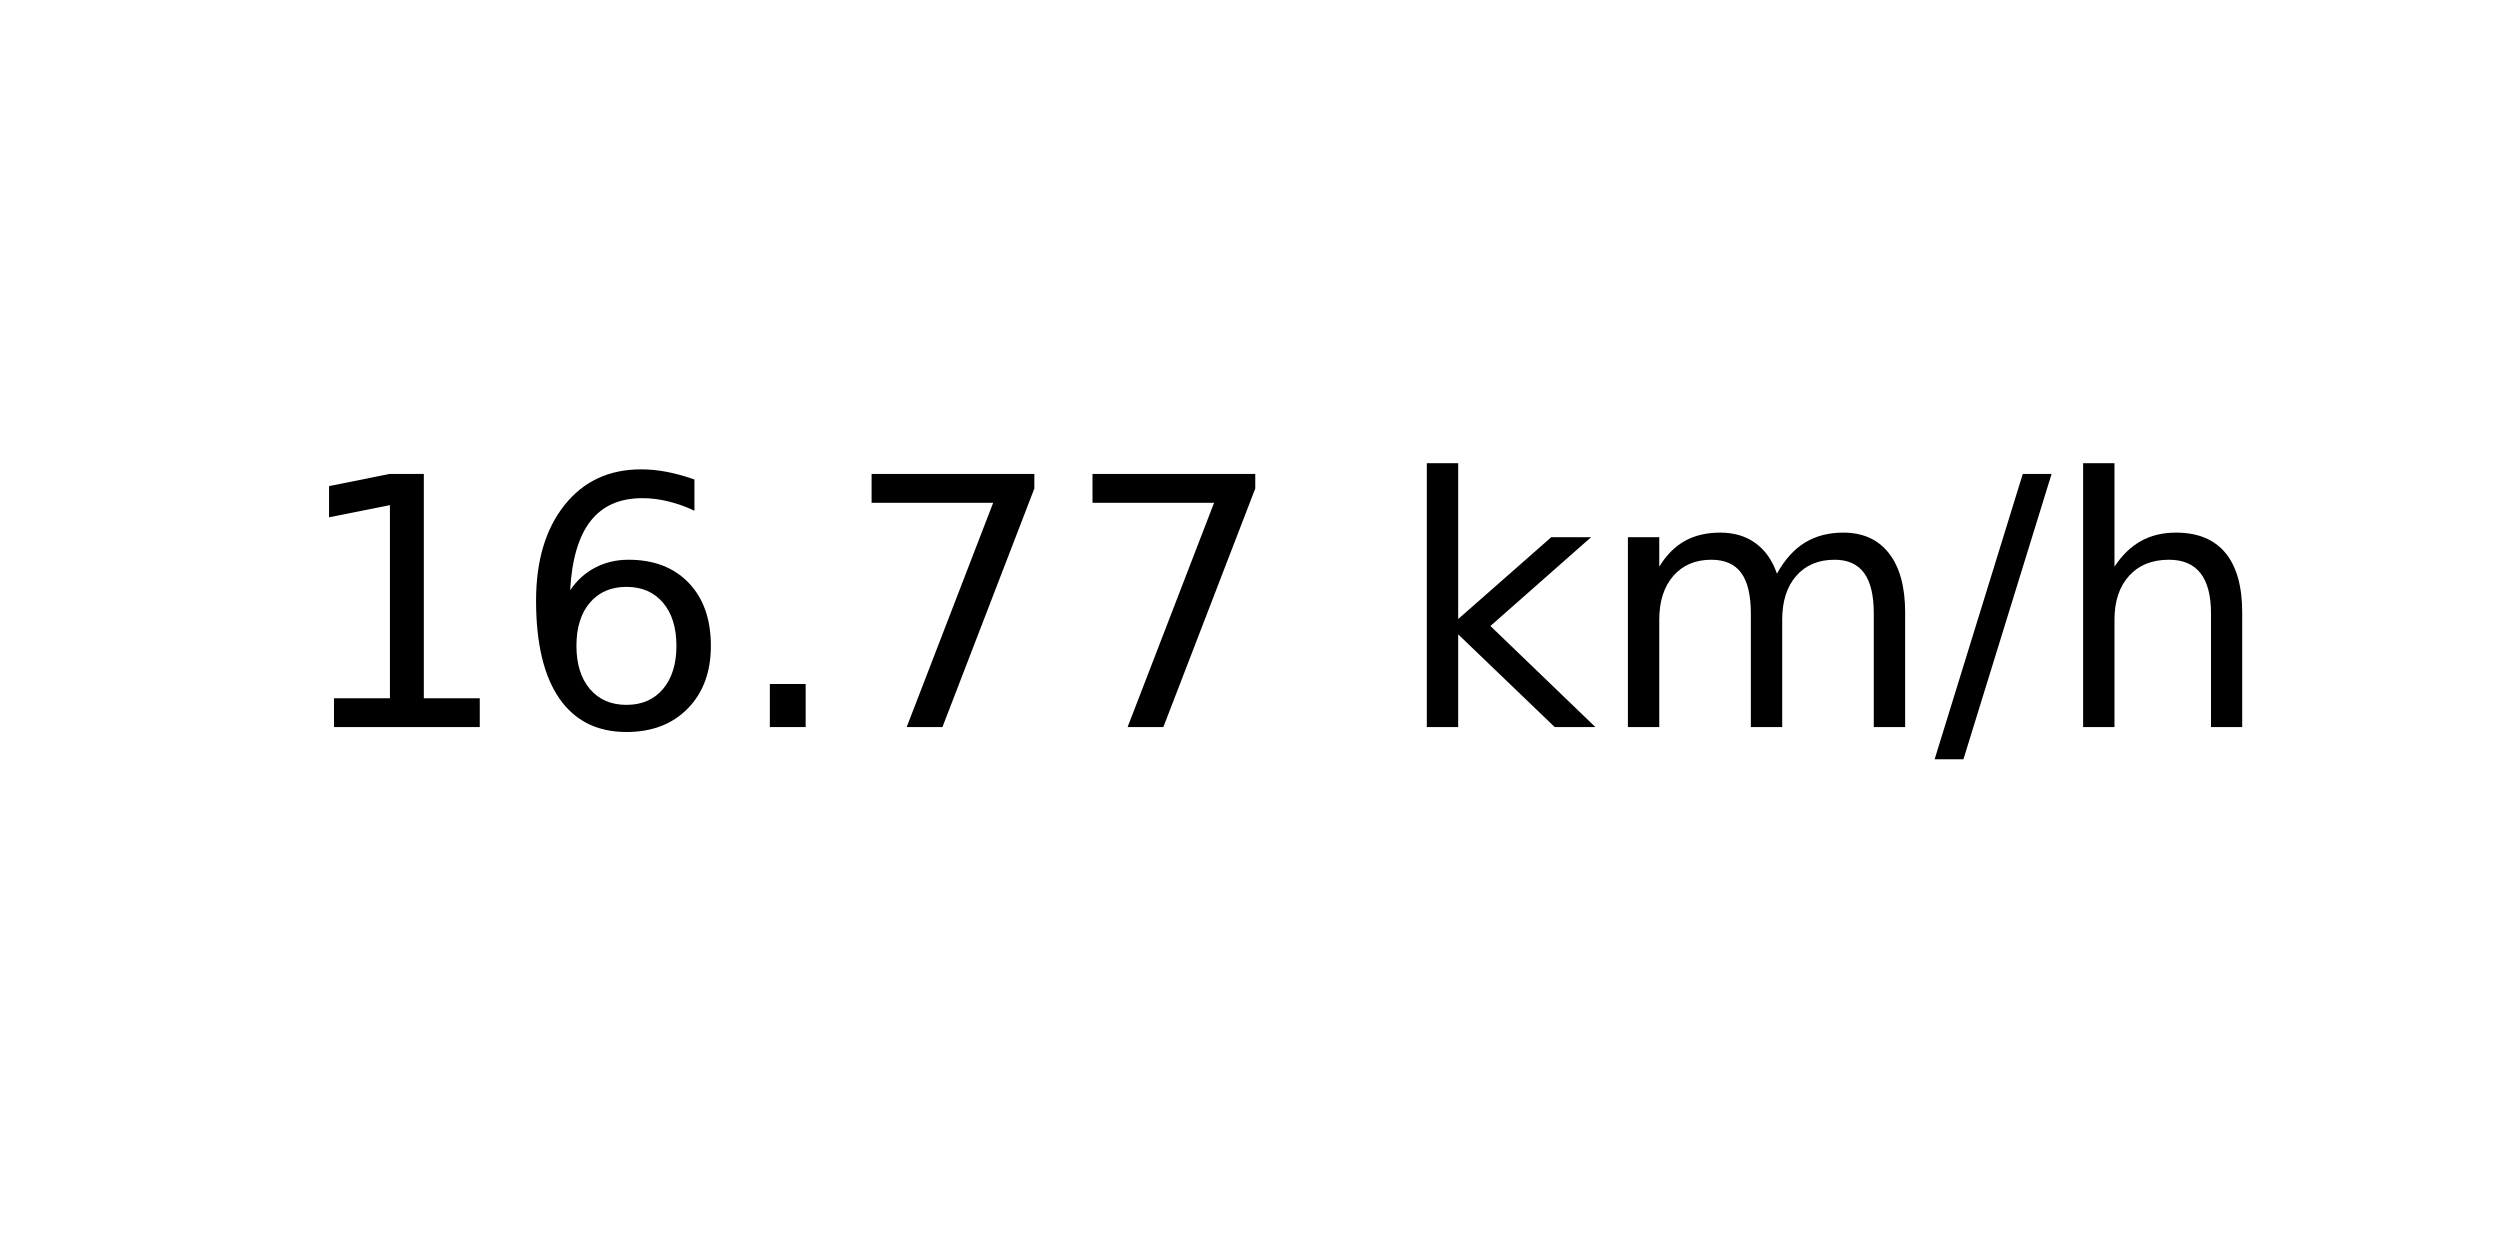
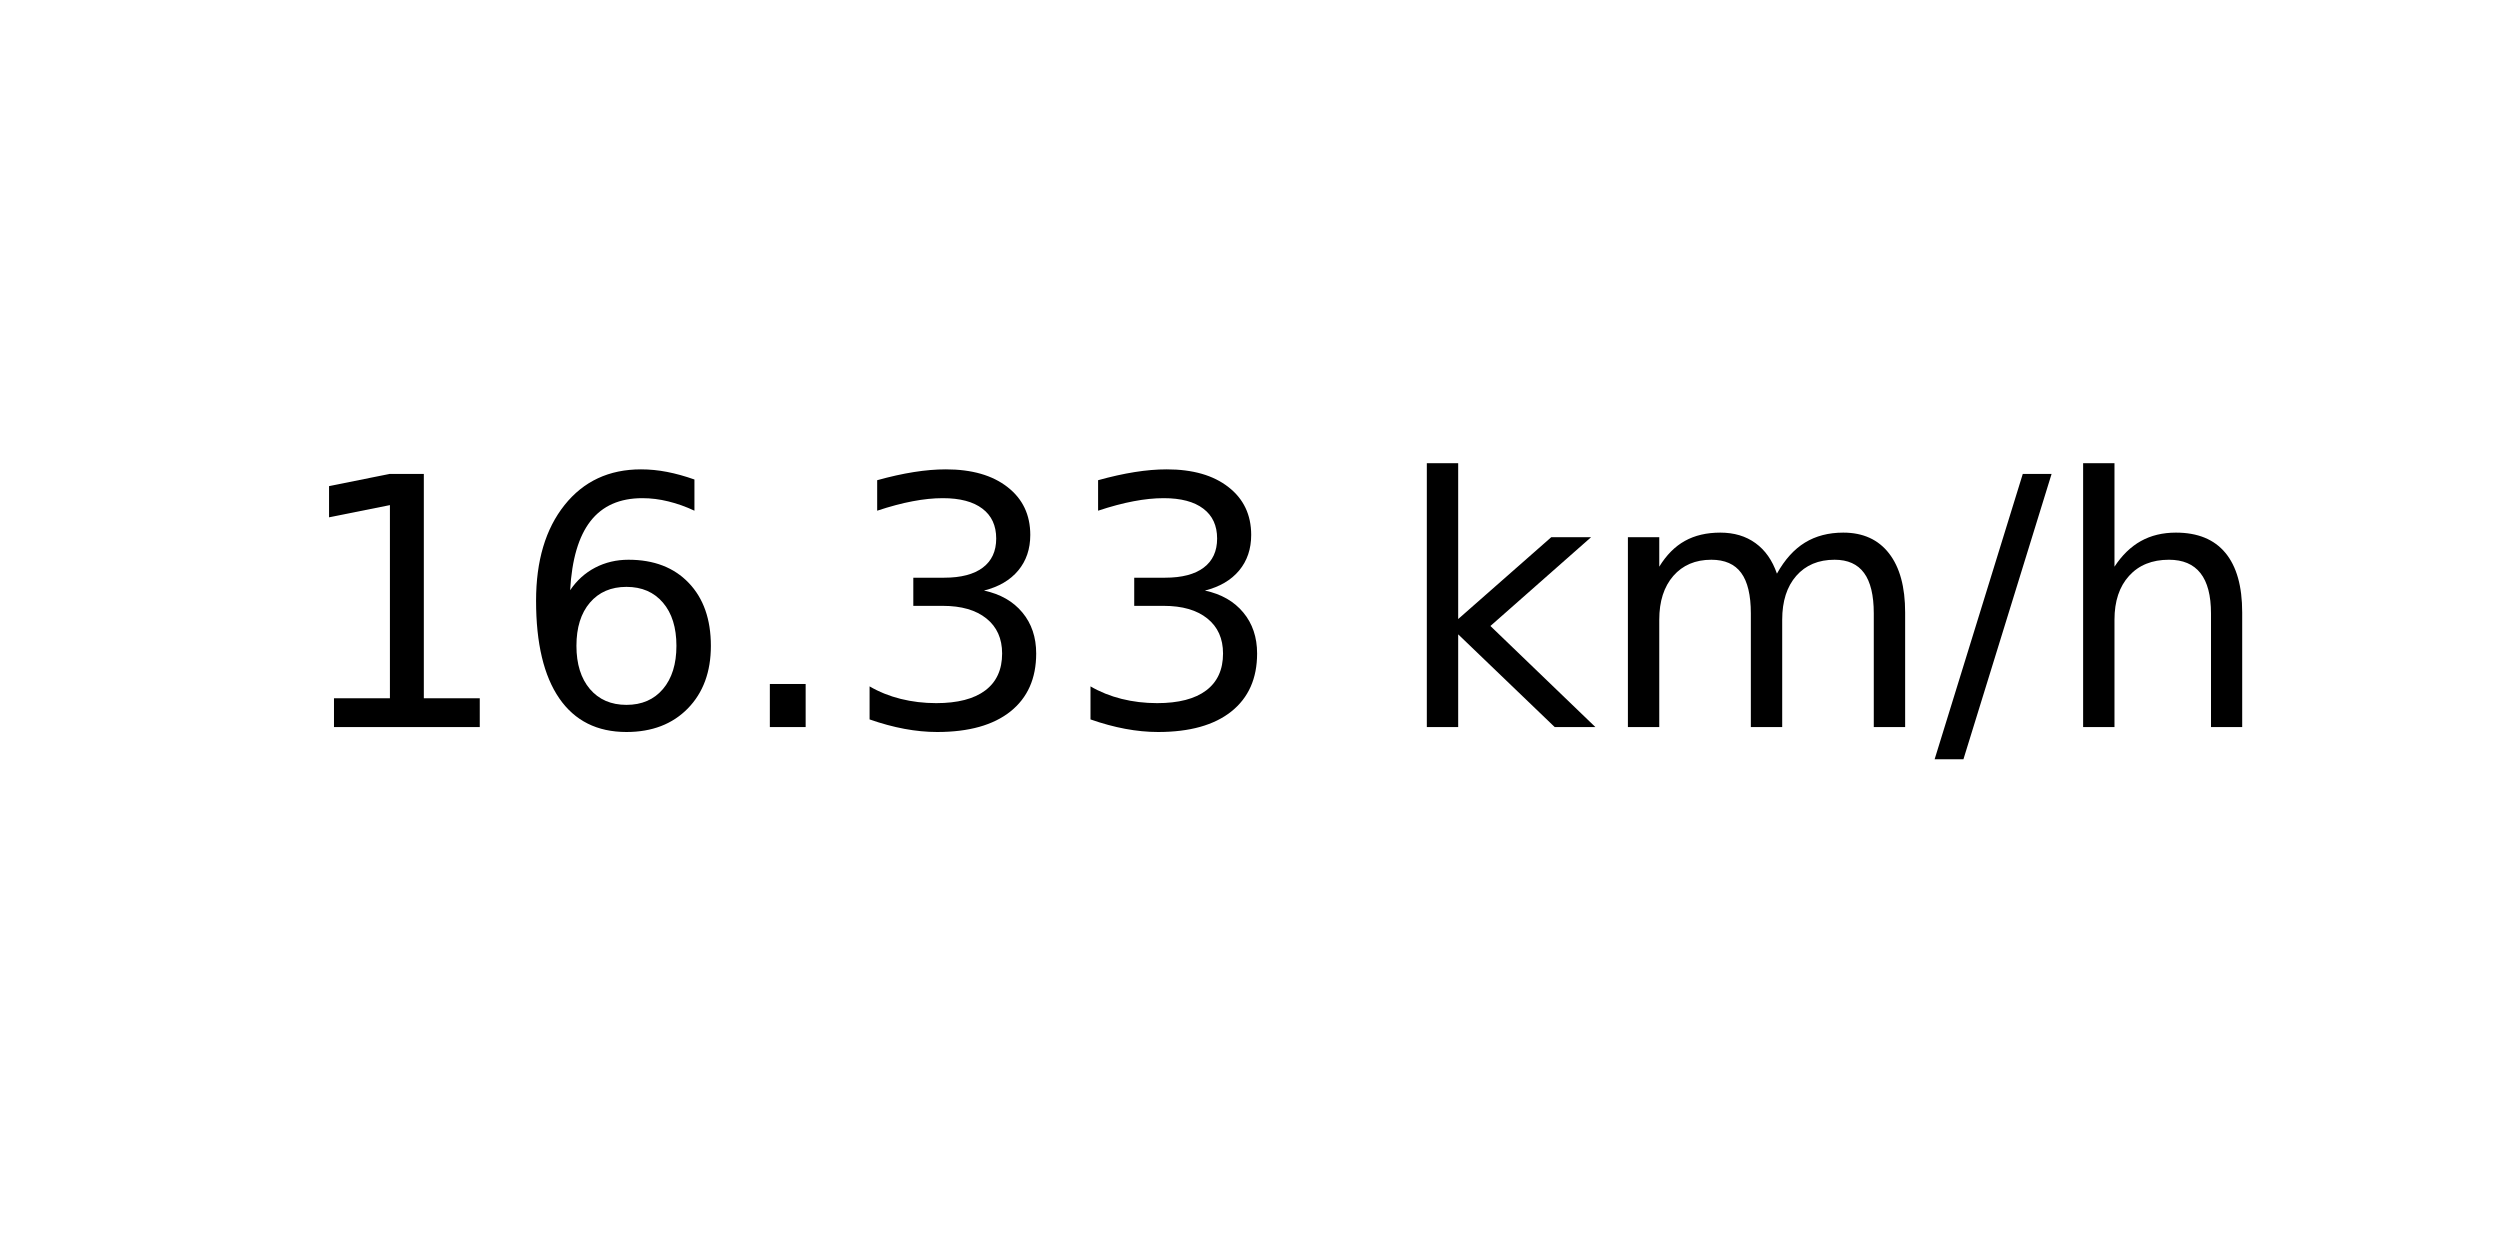
<svg xmlns="http://www.w3.org/2000/svg" xmlns:xlink="http://www.w3.org/1999/xlink" width="72pt" height="36pt" viewBox="0 0 72 36" version="1.1">
  <defs>
    <style type="text/css">*{stroke-linejoin: round; stroke-linecap: butt}</style>
  </defs>
  <g id="figure_1">
    <g id="axes_1">
      <g id="text_1">
        <g transform="translate(8.378125 20.93937) scale(0.1 -0.1)">
          <defs>
            <path id="DejaVuSans-31" d="M 794 531  L 1825 531  L 1825 4091  L 703 3866  L 703 4441  L 1819 4666  L 2450 4666  L 2450 531  L 3481 531  L 3481 0  L 794 0  L 794 531  z " transform="scale(0.015625)" />
            <path id="DejaVuSans-36" d="M 2113 2584  Q 1688 2584 1439 2293  Q 1191 2003 1191 1497  Q 1191 994 1439 701  Q 1688 409 2113 409  Q 2538 409 2786 701  Q 3034 994 3034 1497  Q 3034 2003 2786 2293  Q 2538 2584 2113 2584  z M 3366 4563  L 3366 3988  Q 3128 4100 2886 4159  Q 2644 4219 2406 4219  Q 1781 4219 1451 3797  Q 1122 3375 1075 2522  Q 1259 2794 1537 2939  Q 1816 3084 2150 3084  Q 2853 3084 3261 2657  Q 3669 2231 3669 1497  Q 3669 778 3244 343  Q 2819 -91 2113 -91  Q 1303 -91 875 529  Q 447 1150 447 2328  Q 447 3434 972 4092  Q 1497 4750 2381 4750  Q 2619 4750 2861 4703  Q 3103 4656 3366 4563  z " transform="scale(0.015625)" />
            <path id="DejaVuSans-2e" d="M 684 794  L 1344 794  L 1344 0  L 684 0  L 684 794  z " transform="scale(0.015625)" />
-             <path id="DejaVuSans-37" d="M 525 4666  L 3525 4666  L 3525 4397  L 1831 0  L 1172 0  L 2766 4134  L 525 4134  L 525 4666  z " transform="scale(0.015625)" />
+             <path id="DejaVuSans-33" d="M 2597 2516  Q 3050 2419 3304 2112  Q 3559 1806 3559 1356  Q 3559 666 3084 287  Q 2609 -91 1734 -91  Q 1441 -91 1130 -33  Q 819 25 488 141  L 488 750  Q 750 597 1062 519  Q 1375 441 1716 441  Q 2309 441 2620 675  Q 2931 909 2931 1356  Q 2931 1769 2642 2001  Q 2353 2234 1838 2234  L 1294 2234  L 1294 2753  L 1863 2753  Q 2328 2753 2575 2939  Q 2822 3125 2822 3475  Q 2822 3834 2567 4026  Q 2313 4219 1838 4219  Q 1578 4219 1281 4162  Q 984 4106 628 3988  L 628 4550  Q 988 4650 1302 4700  Q 1616 4750 1894 4750  Q 2613 4750 3031 4423  Q 3450 4097 3450 3541  Q 3450 3153 3228 2886  Q 3006 2619 2597 2516  z " transform="scale(0.015625)" />
            <path id="DejaVuSans-20" transform="scale(0.015625)" />
            <path id="DejaVuSans-6b" d="M 581 4863  L 1159 4863  L 1159 1991  L 2875 3500  L 3609 3500  L 1753 1863  L 3688 0  L 2938 0  L 1159 1709  L 1159 0  L 581 0  L 581 4863  z " transform="scale(0.015625)" />
            <path id="DejaVuSans-6d" d="M 3328 2828  Q 3544 3216 3844 3400  Q 4144 3584 4550 3584  Q 5097 3584 5394 3201  Q 5691 2819 5691 2113  L 5691 0  L 5113 0  L 5113 2094  Q 5113 2597 4934 2840  Q 4756 3084 4391 3084  Q 3944 3084 3684 2787  Q 3425 2491 3425 1978  L 3425 0  L 2847 0  L 2847 2094  Q 2847 2600 2669 2842  Q 2491 3084 2119 3084  Q 1678 3084 1418 2786  Q 1159 2488 1159 1978  L 1159 0  L 581 0  L 581 3500  L 1159 3500  L 1159 2956  Q 1356 3278 1631 3431  Q 1906 3584 2284 3584  Q 2666 3584 2933 3390  Q 3200 3197 3328 2828  z " transform="scale(0.015625)" />
            <path id="DejaVuSans-2f" d="M 1625 4666  L 2156 4666  L 531 -594  L 0 -594  L 1625 4666  z " transform="scale(0.015625)" />
            <path id="DejaVuSans-68" d="M 3513 2113  L 3513 0  L 2938 0  L 2938 2094  Q 2938 2591 2744 2837  Q 2550 3084 2163 3084  Q 1697 3084 1428 2787  Q 1159 2491 1159 1978  L 1159 0  L 581 0  L 581 4863  L 1159 4863  L 1159 2956  Q 1366 3272 1645 3428  Q 1925 3584 2291 3584  Q 2894 3584 3203 3211  Q 3513 2838 3513 2113  z " transform="scale(0.015625)" />
          </defs>
          <use xlink:href="#DejaVuSans-31" />
          <use xlink:href="#DejaVuSans-36" x="63.623" />
          <use xlink:href="#DejaVuSans-2e" x="127.246" />
-           <use xlink:href="#DejaVuSans-37" x="159.033" />
-           <use xlink:href="#DejaVuSans-37" x="222.656" />
+           <use xlink:href="#DejaVuSans-33" x="159.033" />
+           <use xlink:href="#DejaVuSans-33" x="222.656" />
          <use xlink:href="#DejaVuSans-20" x="286.279" />
          <use xlink:href="#DejaVuSans-6b" x="318.066" />
          <use xlink:href="#DejaVuSans-6d" x="375.977" />
          <use xlink:href="#DejaVuSans-2f" x="473.389" />
          <use xlink:href="#DejaVuSans-68" x="507.08" />
        </g>
      </g>
    </g>
  </g>
</svg>
